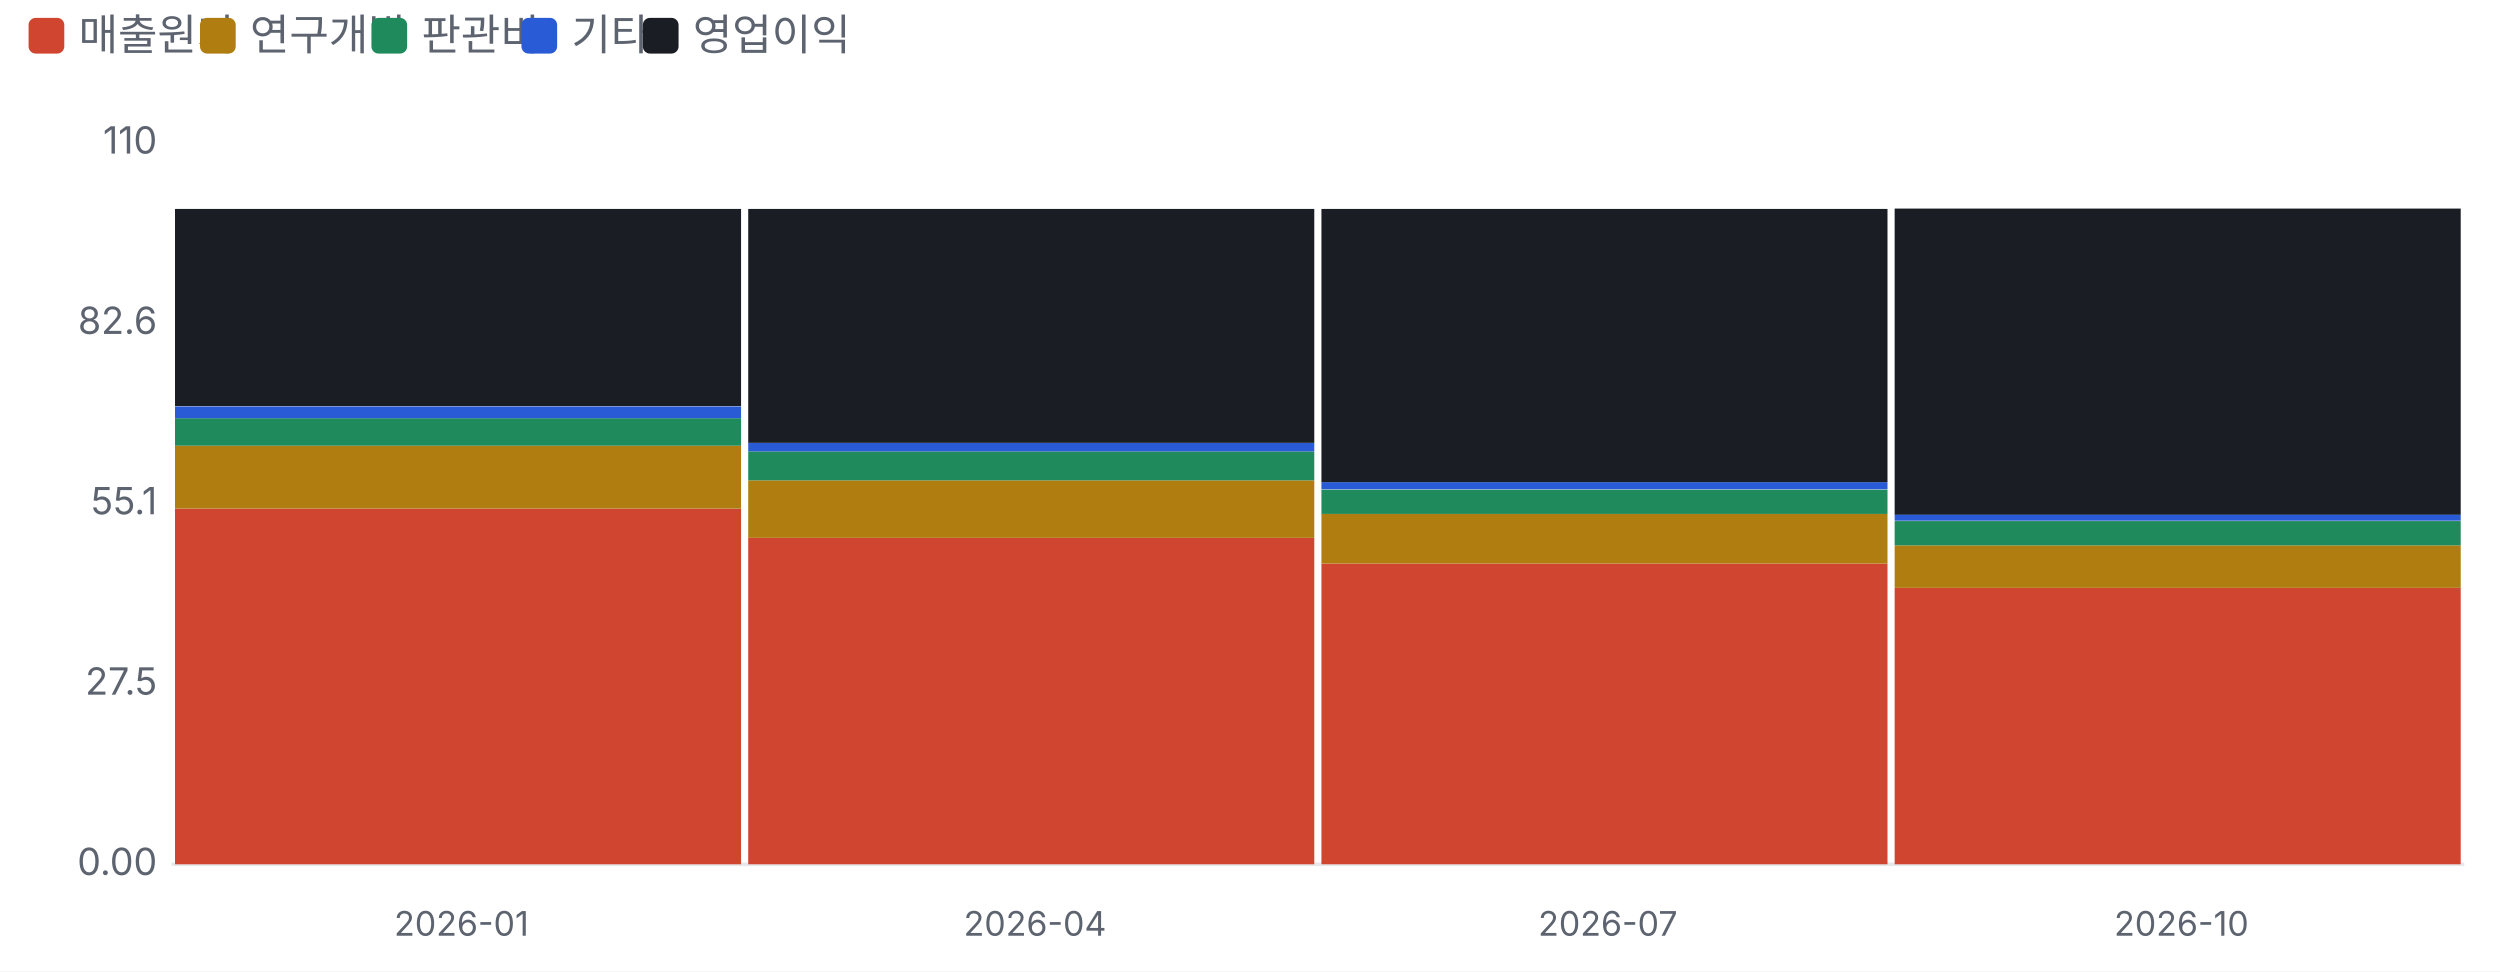
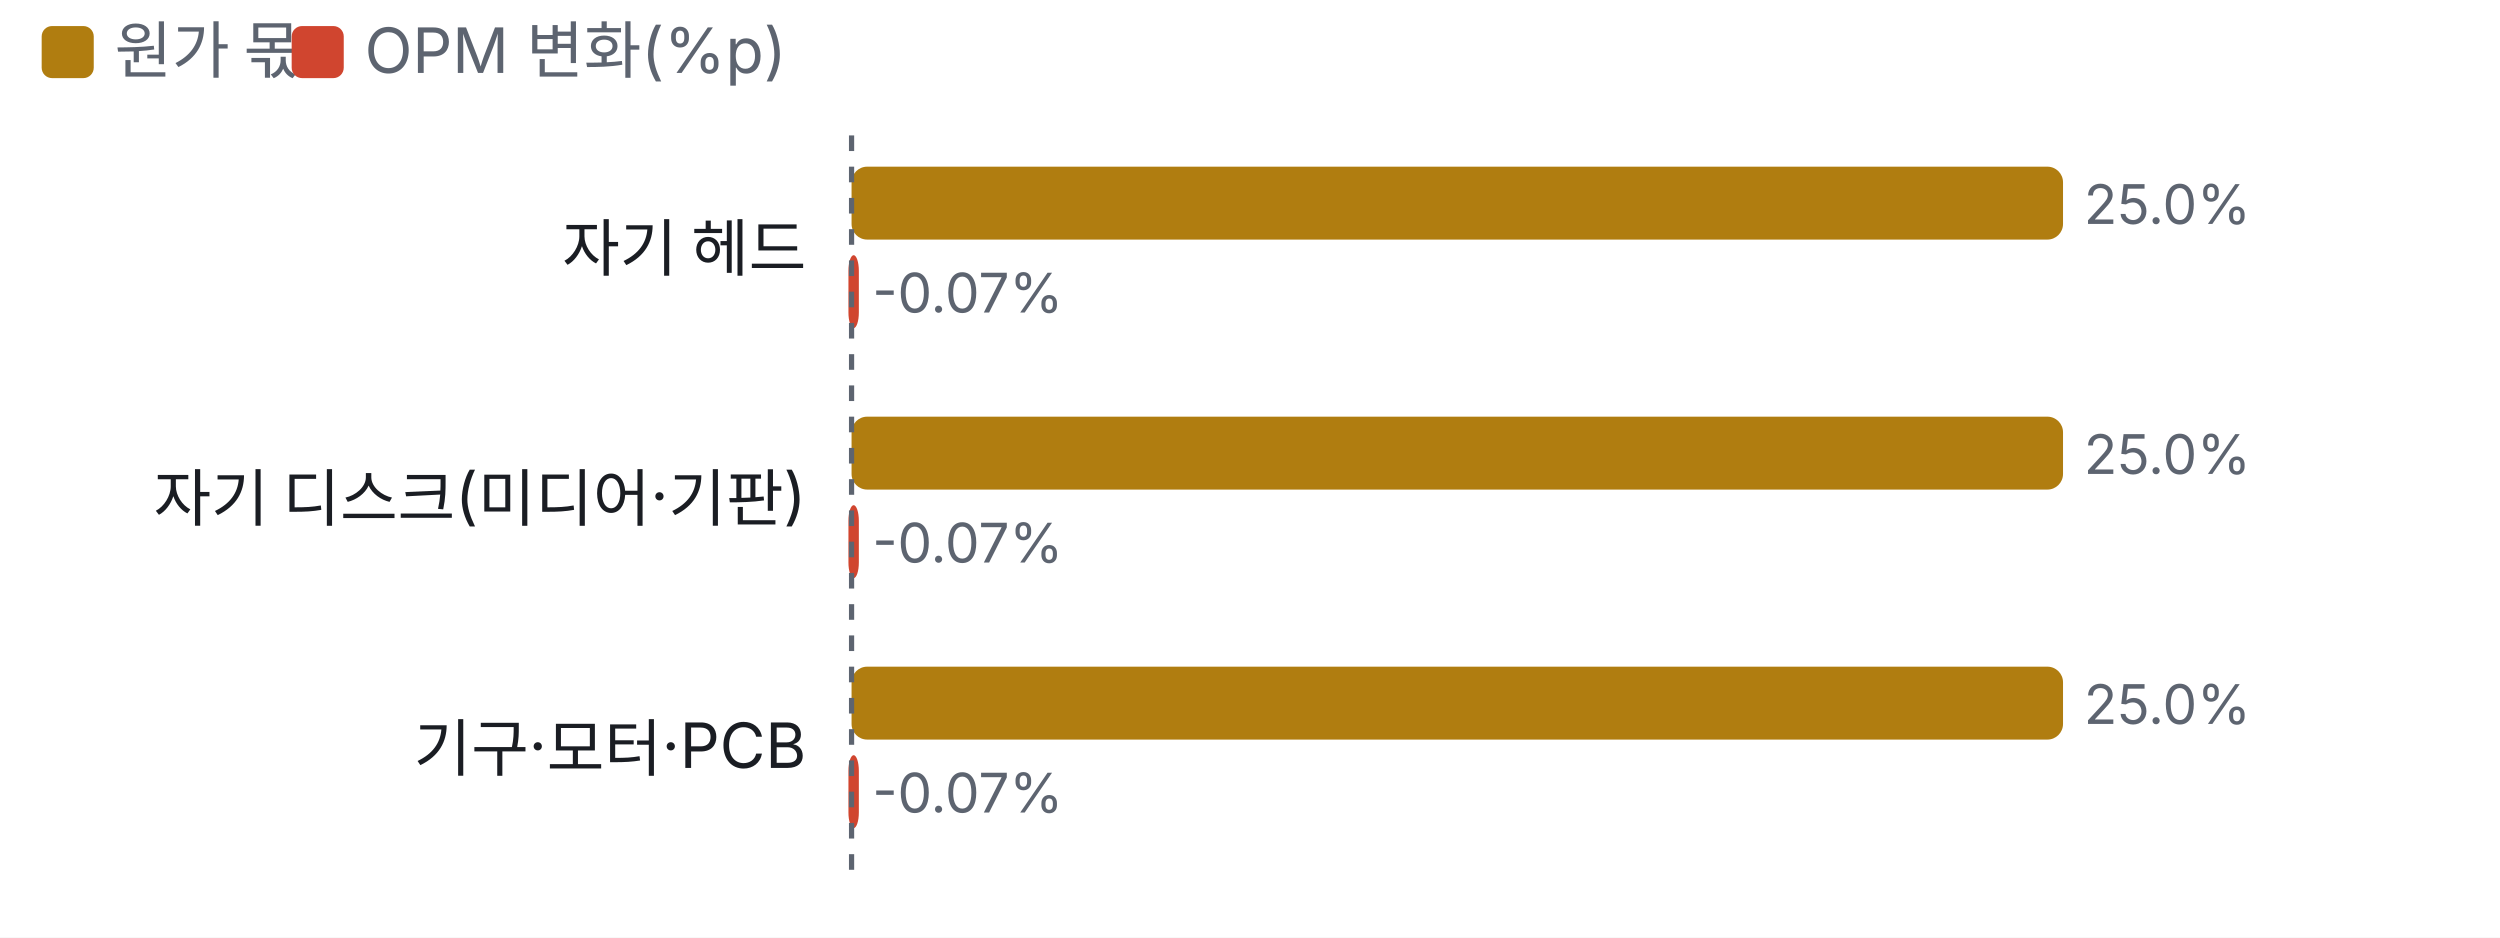
- <svg xmlns="http://www.w3.org/2000/svg" viewBox="0 0 700 272" width="700" height="272">
+ <svg xmlns="http://www.w3.org/2000/svg" viewBox="0 0 480 180" width="480" height="180">
  <style>text{fill:#5d6470;font-size:10.5px;font-family:-apple-system,'Apple SD Gothic Neo','Malgun Gothic',sans-serif}</style>
  <rect width="100%" height="100%" fill="#ffffff" />
-   <rect x="8" y="5" width="10" height="10" rx="2" fill="#d0452f" />
-   <text x="22" y="14" style="font-size:12px">매출원가</text>
-   <rect x="56" y="5" width="10" height="10" rx="2" fill="#b07d10" />
-   <text x="70" y="14" style="font-size:12px">연구개발</text>
-   <rect x="104" y="5" width="10" height="10" rx="2" fill="#1f8a5b" />
-   <text x="118" y="14" style="font-size:12px">판관비</text>
-   <rect x="146" y="5" width="10" height="10" rx="2" fill="#2a5bd7" />
-   <text x="160" y="14" style="font-size:12px">기타</text>
-   <rect x="180" y="5" width="10" height="10" rx="2" fill="#1a1d23" />
-   <text x="194" y="14" style="font-size:12px">영업이익</text>
+   <rect x="8" y="5" width="10" height="10" rx="2" fill="#b07d10" />
+   <text x="22" y="14" style="font-size:12px">원가 몫</text>
+   <rect x="56" y="5" width="10" height="10" rx="2" fill="#d0452f" />
+   <text x="70" y="14" style="font-size:12px">OPM 변화(%p)</text>
  <g transform="translate(0,22)">
-     <line x1="48" x2="690" y1="220.0" y2="220.0" stroke="#e6e8ec" />
-     <text x="44" y="223.0" text-anchor="end">0.00</text>
-     <text x="44" y="172.5" text-anchor="end">27.5</text>
-     <text x="44" y="122.0" text-anchor="end">55.1</text>
-     <text x="44" y="71.5" text-anchor="end">82.6</text>
-     <text x="44" y="21.0" text-anchor="end">110</text>
-     <rect x="49.0" y="120.4" width="158.5" height="99.6" fill="#d0452f" />
-     <rect x="49.0" y="102.8" width="158.5" height="17.6" fill="#b07d10" />
-     <rect x="49.0" y="95.1" width="158.5" height="7.7" fill="#1f8a5b" />
-     <rect x="49.0" y="91.8" width="158.5" height="3.3" fill="#2a5bd7" />
-     <rect x="49.0" y="36.5" width="158.5" height="55.2" fill="#1a1d23" />
-     <text x="129.2" y="240" text-anchor="middle" style="font-size:9.5px">2026-01</text>
-     <rect x="209.5" y="128.6" width="158.5" height="91.4" fill="#d0452f" />
-     <rect x="209.5" y="112.5" width="158.5" height="16.1" fill="#b07d10" />
-     <rect x="209.5" y="104.4" width="158.5" height="8.1" fill="#1f8a5b" />
-     <rect x="209.5" y="102.0" width="158.5" height="2.4" fill="#2a5bd7" />
-     <rect x="209.5" y="36.5" width="158.5" height="65.5" fill="#1a1d23" />
-     <text x="289.8" y="240" text-anchor="middle" style="font-size:9.5px">2026-04</text>
-     <rect x="370.0" y="135.8" width="158.5" height="84.2" fill="#d0452f" />
-     <rect x="370.0" y="121.9" width="158.5" height="13.9" fill="#b07d10" />
-     <rect x="370.0" y="115.1" width="158.5" height="6.8" fill="#1f8a5b" />
-     <rect x="370.0" y="113.0" width="158.5" height="2.0" fill="#2a5bd7" />
-     <rect x="370.0" y="36.5" width="158.5" height="76.5" fill="#1a1d23" />
-     <text x="450.2" y="240" text-anchor="middle" style="font-size:9.5px">2026-07</text>
-     <rect x="530.5" y="142.6" width="158.5" height="77.4" fill="#d0452f" />
-     <rect x="530.5" y="130.7" width="158.5" height="11.9" fill="#b07d10" />
-     <rect x="530.5" y="123.9" width="158.5" height="6.8" fill="#1f8a5b" />
-     <rect x="530.5" y="122.0" width="158.5" height="1.8" fill="#2a5bd7" />
-     <rect x="530.5" y="36.4" width="158.5" height="85.7" fill="#1a1d23" />
-     <text x="610.8" y="240" text-anchor="middle" style="font-size:9.5px">2026-10</text>
+     <text x="154.8" y="30" text-anchor="end" style="fill:#1a1d23;font-size:12px">
+       <tspan x="154.8" dy="0">자기 헤드</tspan>
+     </text>
+     <rect x="163.5" y="10" width="232.6" height="14" rx="3" fill="#b07d10" />
+     <text x="400.1" y="21">25.0%</text>
+     <rect x="162.9" y="27" width="2.0" height="14" rx="3" fill="#d0452f" />
+     <text x="167.5" y="38">-0.07%</text>
+     <text x="154.8" y="78" text-anchor="end" style="fill:#1a1d23;font-size:12px">
+       <tspan x="154.8" dy="0">자기 디스크(미디어·기판)</tspan>
+     </text>
+     <rect x="163.5" y="58" width="232.6" height="14" rx="3" fill="#b07d10" />
+     <text x="400.1" y="69">25.0%</text>
+     <rect x="162.9" y="75" width="2.0" height="14" rx="3" fill="#d0452f" />
+     <text x="167.5" y="86">-0.07%</text>
+     <text x="154.8" y="126" text-anchor="end" style="fill:#1a1d23;font-size:12px">
+       <tspan x="154.8" dy="0">기구·모터·PCB</tspan>
+     </text>
+     <rect x="163.5" y="106" width="232.6" height="14" rx="3" fill="#b07d10" />
+     <text x="400.1" y="117">25.0%</text>
+     <rect x="162.9" y="123" width="2.0" height="14" rx="3" fill="#d0452f" />
+     <text x="167.5" y="134">-0.07%</text>
+     <line x1="163.5" x2="163.5" y1="4" y2="148" stroke="#5d6470" stroke-dasharray="3 3" />
  </g>
</svg>
